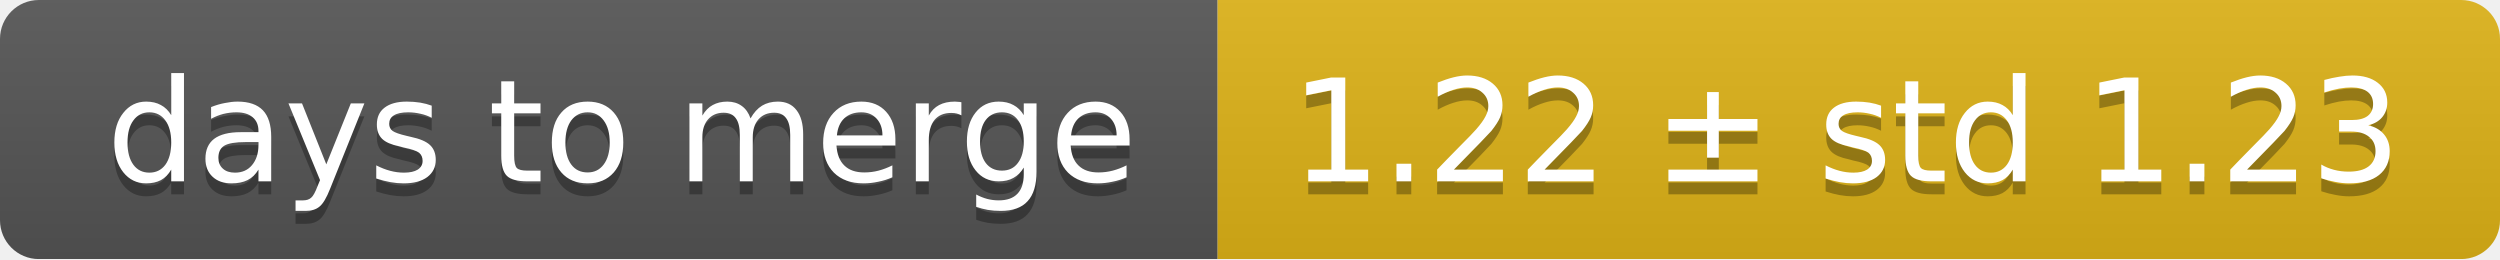
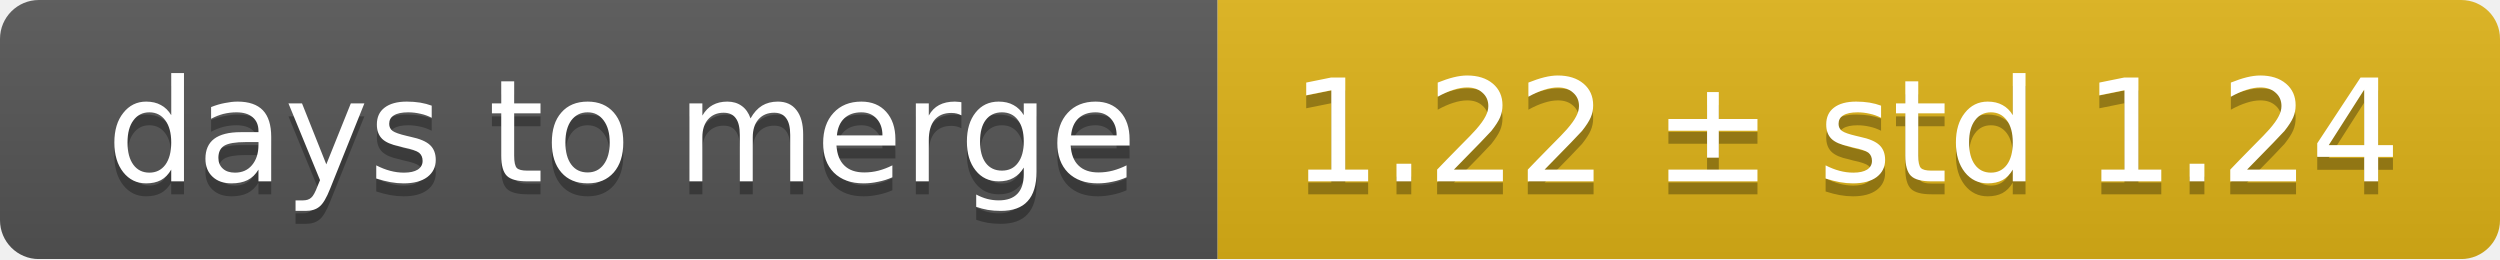
<svg xmlns="http://www.w3.org/2000/svg" width="193" height="20">
  <linearGradient id="smooth" x2="0" y2="100%">
    <stop offset="0" stop-color="#bbb" stop-opacity=".1" />
    <stop offset="1" stop-opacity=".1" />
  </linearGradient>
  <mask id="round">
    <rect width="193" height="20" rx="3" fill="#fff" />
  </mask>
  <g mask="url(#round)">
    <rect width="94" height="20" fill="#555" />
    <rect x="94" width="99" height="20" fill="#dfb317" />
    <rect width="193" height="20" fill="url(#smooth)" />
  </g>
  <g fill="#fff" text-anchor="middle" font-family="DejaVu Sans,Verdana,Geneva,sans-serif" font-size="11">
    <text x="48" y="15" fill="#010101" fill-opacity=".3">days to merge</text>
    <text x="48" y="14">days to merge</text>
-     <text x="142.5" y="15" fill="#010101" fill-opacity=".3">1.22 ± std 1.23</text>
-     <text x="142.5" y="14">1.22 ± std 1.23</text>
+     <text x="142.5" y="15" fill="#010101" fill-opacity=".3">1.22 ± std 1.24</text>
+     <text x="142.5" y="14">1.22 ± std 1.24</text>
  </g>
</svg>
